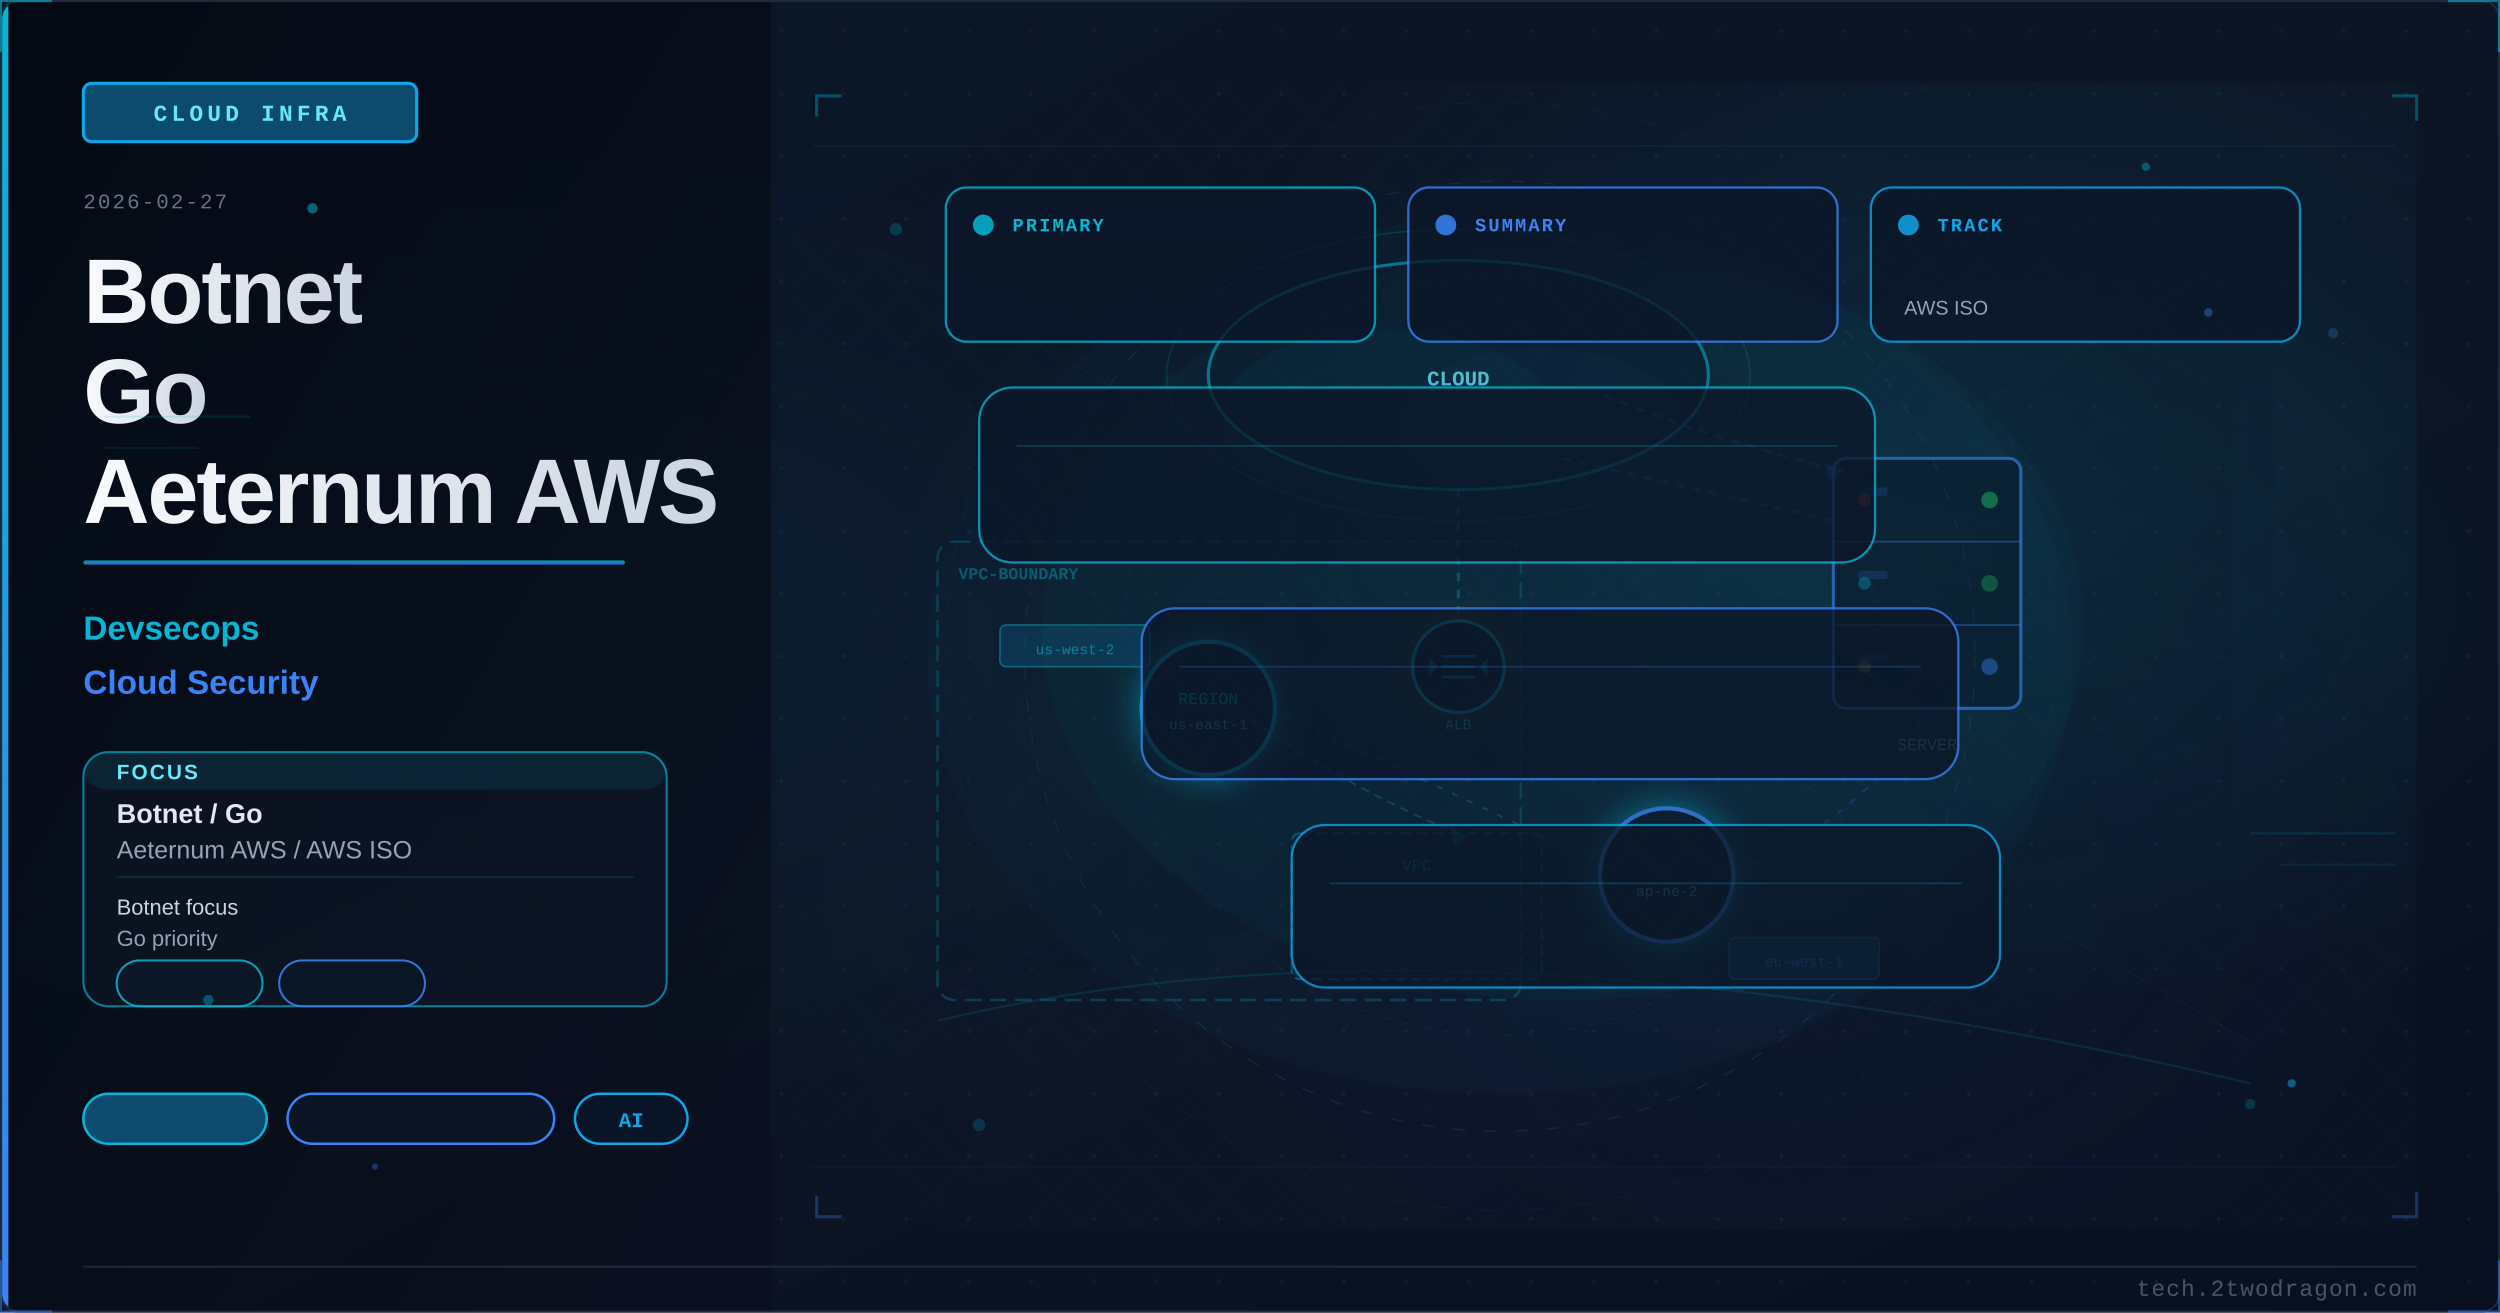
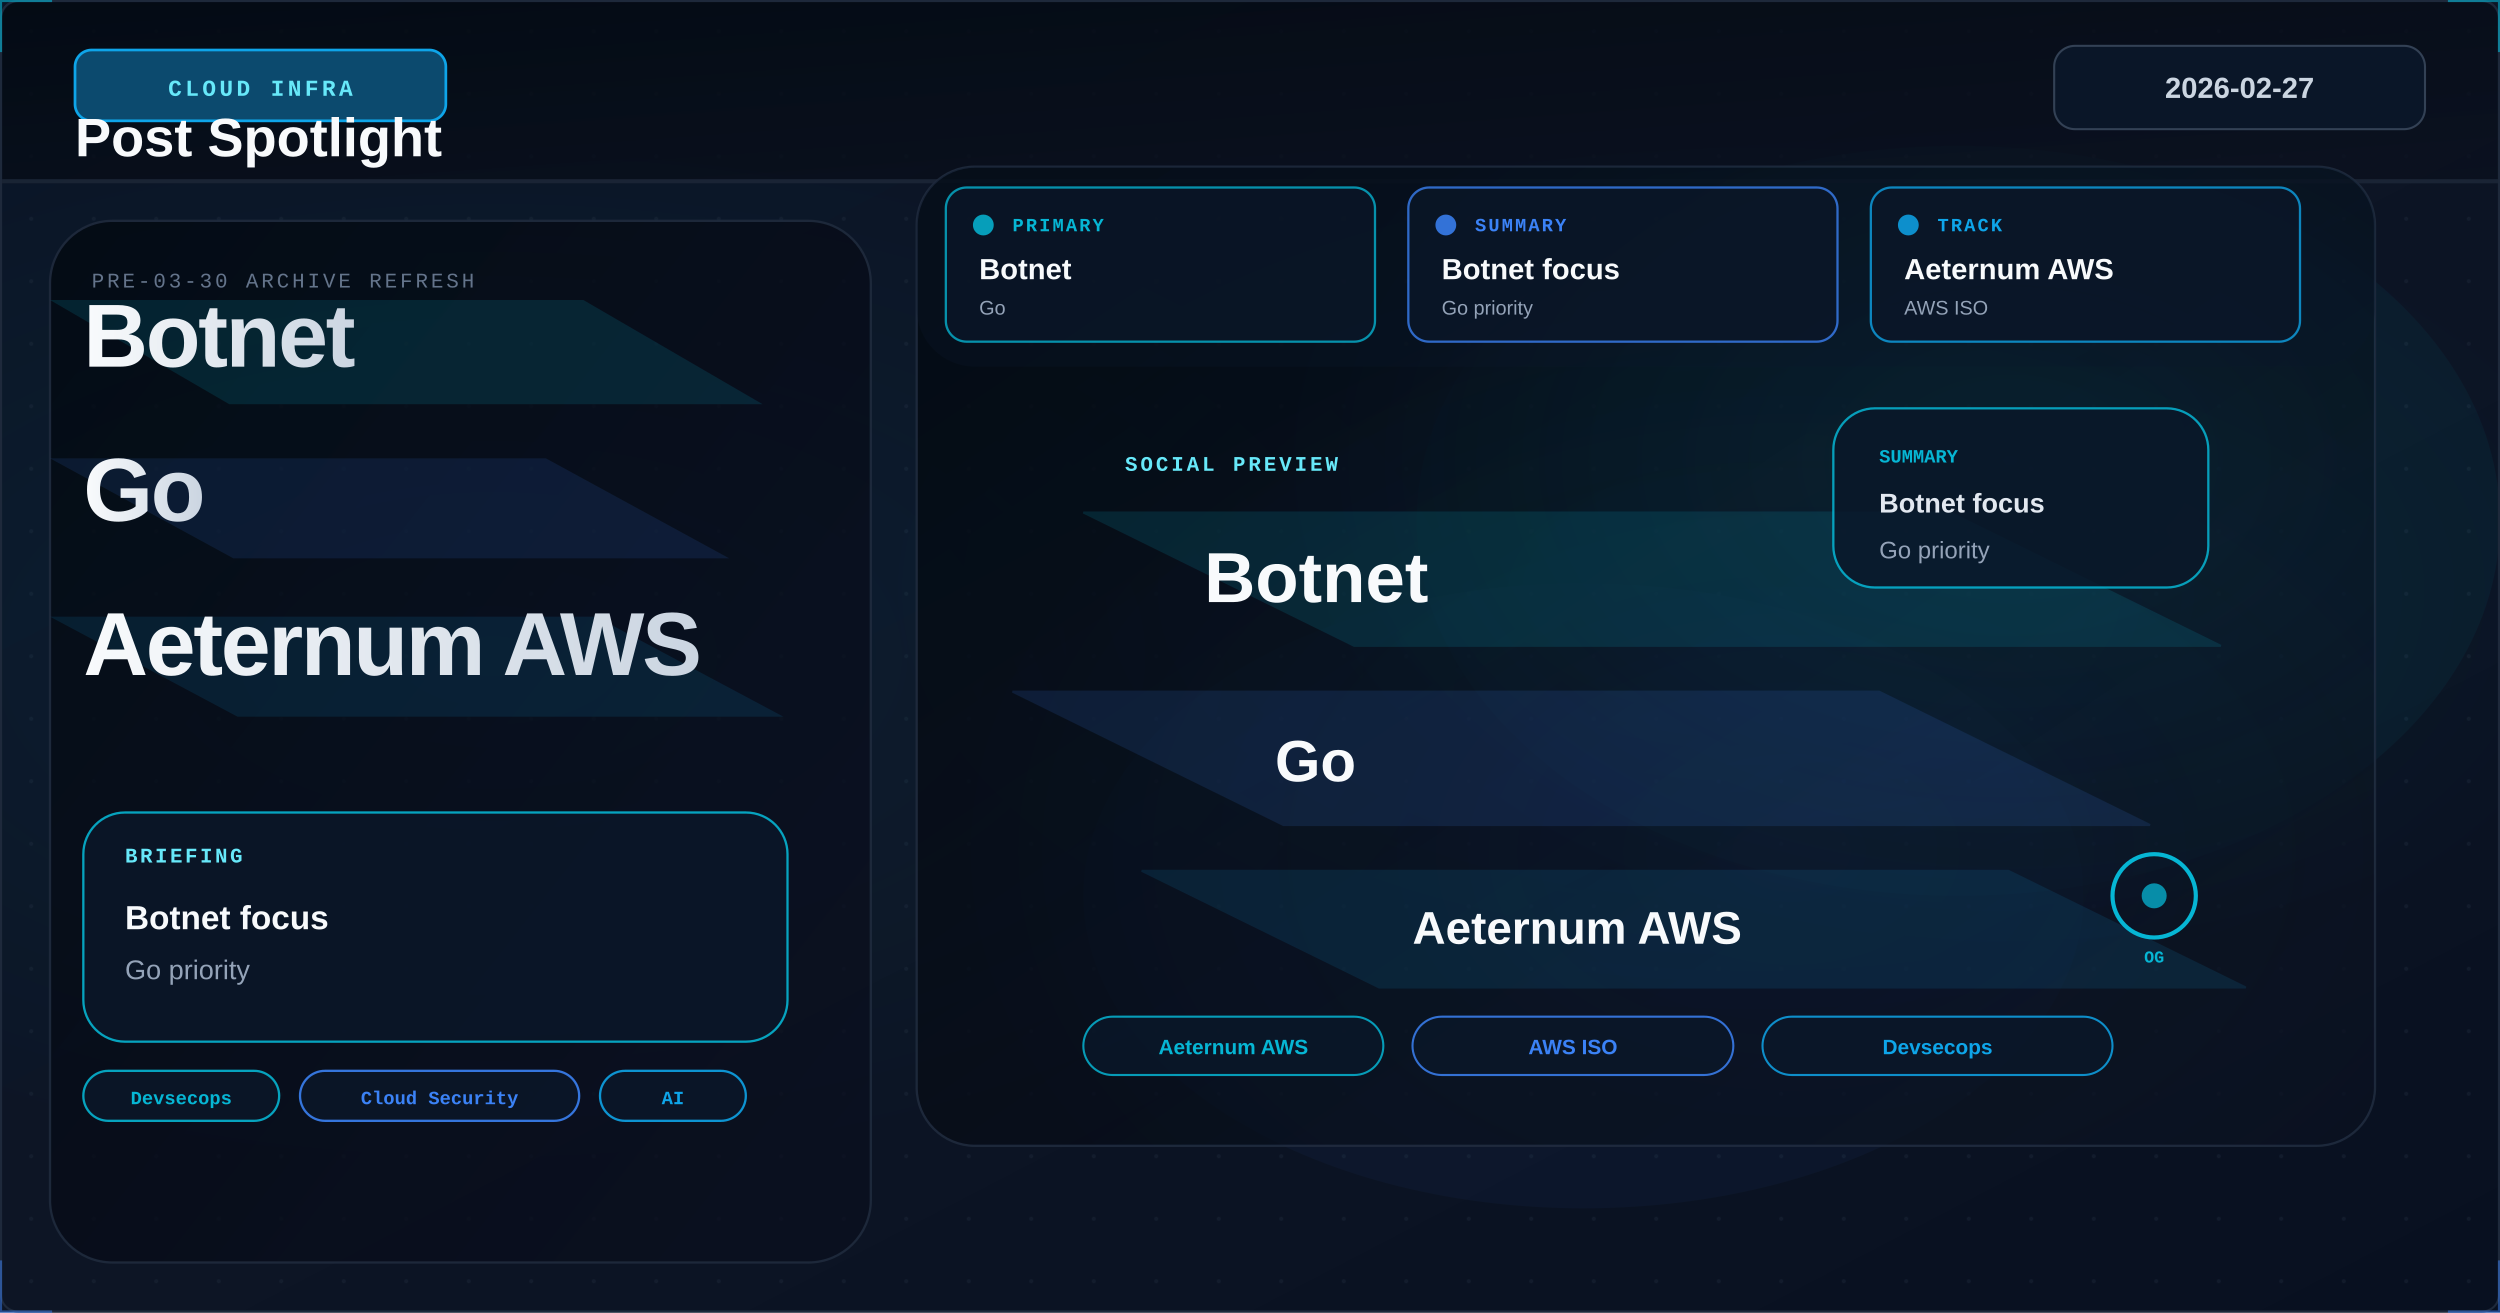
<svg xmlns="http://www.w3.org/2000/svg" viewBox="0 0 1200 630" width="1200" height="630">
  <defs>
    <linearGradient id="u831ff3bg" x1="0%" y1="0%" x2="100%" y2="100%">
      <stop offset="0%" style="stop-color:#0a1628" />
      <stop offset="50%" style="stop-color:#0d1525" />
      <stop offset="100%" style="stop-color:#081020" />
    </linearGradient>
    <linearGradient id="u831ff3accent" x1="0%" y1="0%" x2="0%" y2="100%">
      <stop offset="0%" style="stop-color:#06b6d4" />
      <stop offset="100%" style="stop-color:#3b82f6" />
    </linearGradient>
    <linearGradient id="u831ff3title" x1="0%" y1="0%" x2="100%" y2="0%">
      <stop offset="0%" style="stop-color:#f8fafc" />
      <stop offset="100%" style="stop-color:#cbd5e1" />
    </linearGradient>
    <linearGradient id="u831ff3panel" x1="0%" y1="0%" x2="100%" y2="100%">
      <stop offset="0%" style="stop-color:#020810;stop-opacity:0.85" />
      <stop offset="100%" style="stop-color:#0a0f1e;stop-opacity:0.75" />
    </linearGradient>
    <radialGradient id="u831ff3ambientL" cx="20%" cy="50%" r="40%">
      <stop offset="0%" style="stop-color:#06b6d4;stop-opacity:0.06" />
      <stop offset="100%" style="stop-color:#06b6d4;stop-opacity:0" />
    </radialGradient>
    <radialGradient id="u831ff3ambientR" cx="70%" cy="45%" r="35%">
      <stop offset="0%" style="stop-color:#06b6d4;stop-opacity:0.08" />
      <stop offset="100%" style="stop-color:#06b6d4;stop-opacity:0" />
    </radialGradient>
    <filter id="u831ff3glow" x="-100%" y="-100%" width="300%" height="300%">
      <feDropShadow dx="0" dy="0" stdDeviation="8" flood-color="#06b6d4" flood-opacity="0.7" />
    </filter>
    <filter id="u831ff3blur" x="-50%" y="-50%" width="200%" height="200%">
      <feGaussianBlur stdDeviation="12" />
    </filter>
    <filter id="u831ff3textglow" x="-20%" y="-20%" width="140%" height="140%">
      <feDropShadow dx="0" dy="0" stdDeviation="4" flood-color="#06b6d4" flood-opacity="0.5" />
    </filter>
    <filter id="u831ff3fxGlow" x="-50%" y="-50%" width="200%" height="200%">
      <feGaussianBlur stdDeviation="6" result="b" />
      <feColorMatrix in="b" type="matrix" values="1.2 0.4 0 0 0 0.5 0.6 0 0 0 0 0 0 0 0 0 0 0 0.85 0" result="g" />
      <feMerge>
        <feMergeNode in="g" />
        <feMergeNode in="SourceGraphic" />
      </feMerge>
    </filter>
    <filter id="u831ff3fxRed" x="-60%" y="-60%" width="220%" height="220%">
      <feGaussianBlur stdDeviation="8" result="b" />
      <feColorMatrix in="b" type="matrix" values="1.3 0 0 0 0.7 0 0 0 0 0 0 0 0 0 0 0 0 0 0.95 0" result="g" />
      <feMerge>
        <feMergeNode in="g" />
        <feMergeNode in="SourceGraphic" />
      </feMerge>
    </filter>
    <radialGradient id="u831ff3sceneGlow1" cx="75%" cy="30%" r="50%">
      <stop offset="0%" stop-color="#06b6d4" stop-opacity="0.15" />
      <stop offset="100%" stop-color="#06b6d4" stop-opacity="0" />
    </radialGradient>
    <radialGradient id="u831ff3sceneGlow2" cx="60%" cy="70%" r="60%">
      <stop offset="0%" stop-color="#3b82f6" stop-opacity="0.10" />
      <stop offset="100%" stop-color="#3b82f6" stop-opacity="0" />
    </radialGradient>
    <pattern id="u831ff3dots" x="0" y="0" width="30" height="30" patternUnits="userSpaceOnUse">
      <circle cx="15" cy="15" r="1" fill="#1e293b" opacity="0.7" />
    </pattern>
    <clipPath id="u831ff3clip">
      <rect x="1" y="1" width="1198" height="628" rx="8" ry="8" />
    </clipPath>
    <style>
      @keyframes u831ff3floatUp { 0%{transform:translateY(0);opacity:0.9} 85%{opacity:0.5} 100%{transform:translateY(-80px);opacity:0} }
      @keyframes u831ff3pulse { 0%,100%{opacity:0.5} 50%{opacity:1} }
      @keyframes u831ff3crackFx { 0%,100%{stroke-opacity:0.6} 50%{stroke-opacity:1} }
      @keyframes u831ff3glimmer { 0%{opacity:0.3} 50%{opacity:0.85} 100%{opacity:0.3} }
      @keyframes u831ff3dash { to{stroke-dashoffset:-20} }
      @keyframes u831ff3rotSpin { from{transform:rotate(0deg)} to{transform:rotate(360deg)} }
      .u831ff3fa { animation: u831ff3floatUp 3.2s ease-in infinite; }
      .u831ff3fb { animation: u831ff3floatUp 3.8s ease-in infinite; animation-delay:0.9s; }
      .u831ff3fc { animation: u831ff3floatUp 2.9s ease-in infinite; animation-delay:1.7s; }
      .u831ff3crack { animation: u831ff3crackFx 1.9s ease-in-out infinite; }
      .u831ff3blink { animation: u831ff3pulse 2.2s ease-in-out infinite; }
    </style>
  </defs>
  <rect width="1200" height="630" fill="url(#u831ff3bg)" />
  <g clip-path="url(#u831ff3clip)">
    <rect width="1200" height="630" fill="url(#u831ff3dots)" opacity="0.6" />
    <rect width="1200" height="630" fill="url(#u831ff3ambientL)" />
    <rect width="1200" height="630" fill="url(#u831ff3ambientR)" />
-     <rect x="0" y="0" width="370" height="630" fill="url(#u831ff3panel)" />
-     <rect x="0" y="0" width="4" height="630" fill="url(#u831ff3accent)" />
-     <rect x="40" y="40" width="160" height="28" rx="4" fill="#0c4a6e" stroke="#0ea5e9" stroke-width="1.5" />
-     <text x="120" y="58" font-family="Courier New, monospace" font-size="11" fill="#67e8f9" text-anchor="middle" letter-spacing="2" font-weight="bold">CLOUD INFRA</text>
-     <text x="40" y="100" font-family="Courier New, monospace" font-size="10" fill="#64748b" letter-spacing="1">2026-02-27</text>
-     <text x="40" y="155" font-family="Segoe UI, Arial, sans-serif" font-size="44" fill="url(#u831ff3title)" font-weight="700" letter-spacing="-1">Botnet</text>
-     <text x="40" y="203" font-family="Segoe UI, Arial, sans-serif" font-size="44" fill="url(#u831ff3title)" font-weight="700" letter-spacing="-1">Go</text>
-     <text x="40" y="251" font-family="Segoe UI, Arial, sans-serif" font-size="44" fill="url(#u831ff3title)" font-weight="700" letter-spacing="-1">Aeternum AWS</text>
-     <rect x="40" y="269" width="260" height="2" rx="1" fill="url(#u831ff3accent)" opacity="0.8" />
-     <text x="40" y="307" font-family="Segoe UI, Arial, sans-serif" font-size="16" fill="#06b6d4" font-weight="600">Devsecops</text>
-     <text x="40" y="333" font-family="Segoe UI, Arial, sans-serif" font-size="16" fill="#3b82f6" font-weight="600">Cloud Security</text>
-     <rect x="40" y="361" width="280" height="122" rx="12" fill="#0d1525" stroke="#06b6d4" stroke-width="1" opacity="0.66" />
-     <rect x="40" y="361" width="280" height="18" rx="12" fill="#06b6d4" opacity="0.10" />
-     <text x="56" y="374" font-family="Segoe UI, Arial, sans-serif" font-size="10" fill="#67e8f9" font-weight="700" letter-spacing="1">FOCUS</text>
-     <text x="56" y="395" font-family="Segoe UI, Arial, sans-serif" font-size="13" fill="#e2e8f0" font-weight="600">Botnet / Go</text>
-     <text x="56" y="412" font-family="Segoe UI, Arial, sans-serif" font-size="12" fill="#94a3b8">Aeternum AWS / AWS ISO</text>
-     <line x1="56" y1="421" x2="304" y2="421" stroke="#06b6d4" stroke-width="0.8" opacity="0.20" />
-     <text x="56" y="439" font-family="Segoe UI, Arial, sans-serif" font-size="10.5" fill="#cbd5e1">Botnet focus</text>
-     <text x="56" y="454" font-family="Segoe UI, Arial, sans-serif" font-size="10.5" fill="#94a3b8">Go priority</text>
-     <rect x="56" y="461" width="70" height="22" rx="11" fill="#0a1628" stroke="#06b6d4" stroke-width="1" opacity="0.85" />
-     <rect x="134" y="461" width="70" height="22" rx="11" fill="#0a1628" stroke="#3b82f6" stroke-width="1" opacity="0.85" />
-     <rect x="40" y="525" width="88" height="24" rx="12" fill="#0c4a6e" stroke="#06b6d4" stroke-width="1.2" />
-     <rect x="138" y="525" width="128" height="24" rx="12" fill="#0d1525" stroke="#3b82f6" stroke-width="1.2" />
-     <rect x="276" y="525" width="54" height="24" rx="12" fill="#0a1628" stroke="#0ea5e9" stroke-width="1.2" />
-     <text x="303" y="541" font-family="Courier New, monospace" font-size="10" fill="#0ea5e9" text-anchor="middle" font-weight="bold">AI</text>
-     <rect x="380" y="40" width="780" height="550" fill="url(#u831ff3sceneGlow1)" opacity="0.6" />
-     <rect x="380" y="40" width="780" height="550" fill="url(#u831ff3sceneGlow2)" opacity="0.5" />
-     <ellipse cx="700" cy="180" rx="120" ry="55" fill="#0a1628" stroke="#06b6d4" stroke-width="1.5" opacity="0.7" />
-     <ellipse cx="665" cy="200" rx="80" ry="42" fill="#06b6d4" opacity="0.05" />
-     <ellipse cx="740" cy="205" rx="70" ry="38" fill="#3b82f6" opacity="0.04" />
-     <text x="700" y="185" font-family="Courier New, monospace" font-size="10" fill="#67e8f9" text-anchor="middle" font-weight="bold">CLOUD</text>
-     <rect x="880" y="220" width="90" height="120" rx="6" fill="#0a1628" stroke="#3b82f6" stroke-width="1.5" opacity="0.8" />
-     <line x1="880" y1="260" x2="970" y2="260" stroke="#3b82f6" stroke-width="0.8" opacity="0.5" />
-     <line x1="880" y1="300" x2="970" y2="300" stroke="#3b82f6" stroke-width="0.8" opacity="0.5" />
-     <circle cx="955" cy="240" r="4" fill="#22c55e" opacity="0.6" style="animation: u831ff3pulse 2s ease-in-out infinite" />
-     <circle cx="955" cy="280" r="4" fill="#22c55e" opacity="0.4" />
-     <circle cx="955" cy="320" r="4" fill="#3b82f6" opacity="0.5" />
-     <text x="925" y="360" font-family="Courier New, monospace" font-size="8" fill="#67e8f9" text-anchor="middle" opacity="0.7">SERVER</text>
-     <g filter="url(#u831ff3glow)">
-       <circle cx="580" cy="340" r="32" fill="#0a1628" stroke="#06b6d4" stroke-width="2" />
-     </g>
-     <text x="580" y="338" font-family="Courier New, monospace" font-size="8" fill="#06b6d4" text-anchor="middle">REGION</text>
-     <text x="580" y="350" font-family="Courier New, monospace" font-size="7" fill="#67e8f9" text-anchor="middle" opacity="0.7">us-east-1</text>
-     <g filter="url(#u831ff3glow)">
-       <circle cx="800" cy="420" r="32" fill="#0a1628" stroke="#3b82f6" stroke-width="2" />
-     </g>
-     <text x="800" y="430" font-family="Courier New, monospace" font-size="7" fill="#67e8f9" text-anchor="middle" opacity="0.7">ap-ne-2</text>
-     <rect x="620" y="400" width="120" height="70" rx="4" fill="none" stroke="#06b6d4" stroke-width="1" stroke-dasharray="5 3" opacity="0.4" />
-     <text x="680" y="418" font-family="Courier New, monospace" font-size="8" fill="#06b6d4" text-anchor="middle" opacity="0.6">VPC</text>
-     <line x1="700" y1="235" x2="700" y2="310" stroke="#06b6d4" stroke-width="1.5" opacity="0.4" stroke-dasharray="4 4" style="animation: u831ff3dash 2s linear infinite" />
-     <line x1="750" y1="220" x2="880" y2="250" stroke="#3b82f6" stroke-width="1.5" opacity="0.35" stroke-dasharray="4 4" />
-     <line x1="610" y1="340" x2="770" y2="415" stroke="#06b6d4" stroke-width="1" opacity="0.3" stroke-dasharray="3 5" />
-     <path d="M 925 340 Q 900 390 830 420" fill="none" stroke="#3b82f6" stroke-width="1" opacity="0.25" stroke-dasharray="3 5" />
-     <circle cx="895" cy="240" r="3" fill="#ef4444" opacity="0.5" class="u831ff3blink" />
-     <circle cx="895" cy="280" r="3" fill="#06b6d4" opacity="0.4" class="u831ff3blink" />
-     <circle cx="895" cy="320" r="3" fill="#f59e0b" opacity="0.45" />
-     <rect x="892" y="234" width="14" height="4" rx="1" fill="#3b82f6" opacity="0.2" />
-     <rect x="892" y="274" width="14" height="4" rx="1" fill="#3b82f6" opacity="0.2" />
-     <rect x="892" y="314" width="14" height="4" rx="1" fill="#3b82f6" opacity="0.2" />
-     <rect x="450" y="260" width="280" height="220" rx="8" fill="none" stroke="#06b6d4" stroke-width="1.2" stroke-dasharray="8 4" opacity="0.25" />
-     <text x="460" y="278" font-family="Courier New, monospace" font-size="8" fill="#06b6d4" opacity="0.5" font-weight="bold">VPC-BOUNDARY</text>
-     <path d="M 770 190 Q 820 210 880 225" fill="none" stroke="#3b82f6" stroke-width="1.5" opacity="0.4" stroke-dasharray="5 3" style="animation: u831ff3dash 2s linear infinite" />
-     <polygon points="876,222 885,226 878,230" fill="#3b82f6" opacity="0.4" />
-     <path d="M 600 345 Q 650 380 700 400" fill="none" stroke="#06b6d4" stroke-width="1" opacity="0.3" stroke-dasharray="4 3" />
-     <polygon points="696,397 705,402 698,406" fill="#06b6d4" opacity="0.3" />
-     <rect x="480" y="300" width="72" height="20" rx="3" fill="#0c4a6e" stroke="#06b6d4" stroke-width="0.8" opacity="0.6" />
-     <text x="516" y="314" font-family="Courier New, monospace" font-size="7" fill="#06b6d4" text-anchor="middle" opacity="0.8">us-west-2</text>
-     <rect x="830" y="450" width="72" height="20" rx="3" fill="#0c4a6e" stroke="#3b82f6" stroke-width="0.8" opacity="0.6" />
-     <text x="866" y="464" font-family="Courier New, monospace" font-size="7" fill="#3b82f6" text-anchor="middle" opacity="0.8">eu-west-1</text>
-     <g transform="translate(700,320)" filter="url(#u831ff3fxGlow)">
-       <circle cx="0" cy="0" r="22" fill="#0a1628" stroke="#06b6d4" stroke-width="1.5" />
-       <line x1="-8" y1="-5" x2="8" y2="-5" stroke="#06b6d4" stroke-width="1.2" opacity="0.7" />
-       <line x1="-8" y1="0" x2="8" y2="0" stroke="#06b6d4" stroke-width="1.2" opacity="0.7" />
-       <line x1="-8" y1="5" x2="8" y2="5" stroke="#06b6d4" stroke-width="1.2" opacity="0.7" />
-       <polygon points="-10,0 -14,-4 -14,4" fill="#06b6d4" opacity="0.5" />
-       <polygon points="10,0 14,-4 14,4" fill="#06b6d4" opacity="0.5" />
-     </g>
-     <text x="700" y="350" font-family="Courier New, monospace" font-size="7" fill="#67e8f9" text-anchor="middle" opacity="0.7">ALB</text>
-     <ellipse cx="700" cy="180" rx="140" ry="70" fill="none" stroke="#06b6d4" stroke-width="0.8" opacity="0.2" style="animation: u831ff3pulse 4s ease-in-out infinite" />
-     <ellipse cx="750" cy="300" rx="250" ry="180" fill="#06b6d4" opacity="0.04" />
-     <defs>
-       <pattern id="u831ff3mesh" x="0" y="0" width="28" height="28" patternUnits="userSpaceOnUse">
-         <path d="M 0 14 L 14 0 L 28 14 L 14 28 Z" fill="none" stroke="#06b6d4" stroke-width="0.35" opacity="0.12" />
-       </pattern>
-     </defs>
-     <rect x="380" y="40" width="780" height="550" fill="url(#u831ff3mesh)" opacity="0.25" />
-     <circle cx="720" cy="315" r="228" fill="none" stroke="#06b6d4" stroke-width="0.55" stroke-dasharray="6 9" opacity="0.16" />
-     <circle cx="720" cy="315" r="182" fill="none" stroke="#3b82f6" stroke-width="0.45" stroke-dasharray="3 7" opacity="0.11" />
-     <circle cx="720" cy="315" r="266" fill="none" stroke="#0ea5e9" stroke-width="0.35" stroke-dasharray="10 12" opacity="0.08" />
-     <line x1="390" y1="70" x2="1150" y2="70" stroke="#06b6d4" stroke-width="0.6" opacity="0.10" />
-     <line x1="390" y1="560" x2="1150" y2="560" stroke="#3b82f6" stroke-width="0.6" opacity="0.08" />
-     <line x1="420" y1="120" x2="1080" y2="500" stroke="#06b6d4" stroke-width="0.35" opacity="0.08" />
-     <line x1="1080" y1="120" x2="420" y2="500" stroke="#3b82f6" stroke-width="0.35" opacity="0.06" />
-     <polyline points="392,56 392,46 404,46" fill="none" stroke="#06b6d4" stroke-width="1.5" opacity="0.35" />
-     <polyline points="1148,46 1160,46 1160,58" fill="none" stroke="#06b6d4" stroke-width="1.5" opacity="0.35" />
-     <polyline points="392,574 392,584 404,584" fill="none" stroke="#3b82f6" stroke-width="1.5" opacity="0.30" />
-     <polyline points="1148,584 1160,584 1160,572" fill="none" stroke="#3b82f6" stroke-width="1.5" opacity="0.30" />
-     <ellipse cx="720" cy="315" rx="275" ry="210" fill="#06b6d4" opacity="0.03" />
-     <circle cx="430" cy="110" r="3" fill="#06b6d4" opacity="0.22" />
-     <circle cx="1120" cy="160" r="2.5" fill="#3b82f6" opacity="0.24" />
-     <circle cx="470" cy="540" r="3" fill="#0ea5e9" opacity="0.20" />
-     <circle cx="1080" cy="530" r="2.5" fill="#06b6d4" opacity="0.20" />
-     <rect x="432" y="96" width="660" height="370" rx="24" fill="#0a1628" opacity="0.12" />
-     <rect x="452" y="116" width="620" height="330" rx="20" fill="#0d1525" opacity="0.09" />
-     <path d="M 450 490 Q 700 430 1080 520" fill="none" stroke="#06b6d4" stroke-width="1.0" opacity="0.14" />
+     <ellipse cx="940" cy="250" rx="260" ry="180" fill="#06b6d4" opacity="0.05" />
+     <ellipse cx="760" cy="430" rx="240" ry="150" fill="#3b82f6" opacity="0.04" />
+     <rect x="0" y="0" width="1200" height="88" fill="url(#u831ff3panel)" opacity="0.96" />
+     <rect x="0" y="86" width="1200" height="2" fill="#1e293b" opacity="0.8" />
+     <rect x="36" y="24" width="178" height="34" rx="8" fill="#0c4a6e" stroke="#0ea5e9" stroke-width="1.3" />
+     <text x="125" y="46" font-family="Courier New, monospace" font-size="11" fill="#67e8f9" text-anchor="middle" letter-spacing="1.6" font-weight="bold">CLOUD INFRA</text>
+     <rect x="986" y="22" width="178" height="40" rx="10" fill="#0a1628" stroke="#334155" stroke-width="1" />
+     <text x="1075" y="47" font-family="Segoe UI, Arial, sans-serif" font-size="14" font-weight="700" fill="#cbd5e1" text-anchor="middle">2026-02-27</text>
+     <text x="36" y="75" font-family="Segoe UI, Arial, sans-serif" font-size="26" font-weight="800" fill="#f8fafc">Post Spotlight</text>
+     <rect x="24" y="106" width="394" height="500" rx="30" fill="url(#u831ff3panel)" stroke="#1e293b" stroke-width="1.1" opacity="0.94" />
+     <polygon points="24,144 280,144 366,194 110,194" fill="#06b6d4" opacity="0.14" />
+     <polygon points="24,220 262,220 350,268 112,268" fill="#3b82f6" opacity="0.12" />
+     <polygon points="24,296 286,296 376,344 114,344" fill="#0ea5e9" opacity="0.12" />
+     <text x="44" y="138" font-family="Courier New, monospace" font-size="10" fill="#64748b" letter-spacing="1.4">PRE-03-30 ARCHIVE REFRESH</text>
+     <text x="40" y="176" font-family="Segoe UI, Arial, sans-serif" font-size="43" fill="url(#u831ff3title)" font-weight="800" letter-spacing="-1.1">Botnet</text>
+     <text x="40" y="250" font-family="Segoe UI, Arial, sans-serif" font-size="43" fill="url(#u831ff3title)" font-weight="800" letter-spacing="-1.1">Go</text>
+     <text x="40" y="324" font-family="Segoe UI, Arial, sans-serif" font-size="43" fill="url(#u831ff3title)" font-weight="800" letter-spacing="-1.1">Aeternum AWS</text>
+     <rect x="40" y="390" width="338" height="110" rx="20" fill="#0a1628" stroke="#06b6d4" stroke-width="1.1" opacity="0.88" />
+     <text x="60" y="414" font-family="Courier New, monospace" font-size="10" fill="#67e8f9" font-weight="700" letter-spacing="1.2">BRIEFING</text>
+     <text x="60" y="446" font-family="Segoe UI, Arial, sans-serif" font-size="16" fill="#f8fafc" font-weight="700">Botnet focus</text>
+     <text x="60" y="470" font-family="Segoe UI, Arial, sans-serif" font-size="13" fill="#94a3b8">Go priority</text>
+     <rect x="40" y="514" width="94" height="24" rx="12" fill="#0a1628" stroke="#06b6d4" stroke-width="1.1" opacity="0.88" />
+     <text x="87.0" y="530" font-family="Courier New, monospace" font-size="9" fill="#06b6d4" text-anchor="middle" font-weight="700">Devsecops</text>
+     <rect x="144" y="514" width="134" height="24" rx="12" fill="#0a1628" stroke="#3b82f6" stroke-width="1.1" opacity="0.88" />
+     <text x="211.0" y="530" font-family="Courier New, monospace" font-size="9" fill="#3b82f6" text-anchor="middle" font-weight="700">Cloud Security</text>
+     <rect x="288" y="514" width="70" height="24" rx="12" fill="#0a1628" stroke="#0ea5e9" stroke-width="1.1" opacity="0.88" />
+     <text x="323.0" y="530" font-family="Courier New, monospace" font-size="9" fill="#0ea5e9" text-anchor="middle" font-weight="700">AI</text>
+     <rect x="440" y="80" width="700" height="470" rx="28" fill="url(#u831ff3panel)" stroke="#1e293b" stroke-width="1.1" opacity="0.96" />
+     <rect x="440" y="80" width="700" height="470" rx="28" fill="url(#u831ff3sceneGlow1)" opacity="0.55" />
+     <rect x="440" y="80" width="700" height="470" rx="28" fill="url(#u831ff3sceneGlow2)" opacity="0.42" />
+     <rect x="440" y="80" width="700" height="96" rx="28" fill="#0a1628" opacity="0.32" />
    <rect x="454" y="90" width="206" height="74" rx="10" fill="#0a1628" stroke="#06b6d4" stroke-width="1.1" opacity="0.78" />
    <circle cx="472" cy="108" r="5" fill="#06b6d4" opacity="0.85" />
    <text x="486" y="111" font-family="Courier New, monospace" font-size="9" fill="#06b6d4" font-weight="700" letter-spacing="1">PRIMARY</text>
+     <text x="470" y="134" font-family="Segoe UI, Arial, sans-serif" font-size="14" fill="#f8fafc" font-weight="700">Botnet</text>
+     <text x="470" y="151" font-family="Segoe UI, Arial, sans-serif" font-size="9.5" fill="#94a3b8">Go</text>
    <rect x="676" y="90" width="206" height="74" rx="10" fill="#0a1628" stroke="#3b82f6" stroke-width="1.1" opacity="0.78" />
    <circle cx="694" cy="108" r="5" fill="#3b82f6" opacity="0.85" />
    <text x="708" y="111" font-family="Courier New, monospace" font-size="9" fill="#3b82f6" font-weight="700" letter-spacing="1">SUMMARY</text>
+     <text x="692" y="134" font-family="Segoe UI, Arial, sans-serif" font-size="14" fill="#f8fafc" font-weight="700">Botnet focus</text>
+     <text x="692" y="151" font-family="Segoe UI, Arial, sans-serif" font-size="9.5" fill="#94a3b8">Go priority</text>
    <rect x="898" y="90" width="206" height="74" rx="10" fill="#0a1628" stroke="#0ea5e9" stroke-width="1.1" opacity="0.78" />
    <circle cx="916" cy="108" r="5" fill="#0ea5e9" opacity="0.85" />
    <text x="930" y="111" font-family="Courier New, monospace" font-size="9" fill="#0ea5e9" font-weight="700" letter-spacing="1">TRACK</text>
+     <text x="914" y="134" font-family="Segoe UI, Arial, sans-serif" font-size="14" fill="#f8fafc" font-weight="700">Aeternum AWS</text>
    <text x="914" y="151" font-family="Segoe UI, Arial, sans-serif" font-size="9.5" fill="#94a3b8">AWS ISO</text>
-     <rect x="470" y="186" width="430" height="84" rx="16" fill="#0a1628" stroke="#06b6d4" stroke-width="1.1" opacity="0.76" />
-     <line x1="488" y1="214" x2="882" y2="214" stroke="#06b6d4" stroke-width="0.8" opacity="0.25" />
-     <rect x="548" y="292" width="392" height="82" rx="16" fill="#0a1628" stroke="#3b82f6" stroke-width="1.1" opacity="0.76" />
-     <line x1="566" y1="320" x2="922" y2="320" stroke="#3b82f6" stroke-width="0.8" opacity="0.25" />
-     <rect x="620" y="396" width="340" height="78" rx="16" fill="#0a1628" stroke="#0ea5e9" stroke-width="1.1" opacity="0.76" />
-     <line x1="638" y1="424" x2="942" y2="424" stroke="#0ea5e9" stroke-width="0.8" opacity="0.25" />
-     <circle cx="150" cy="100" r="2.5" fill="#06b6d4" opacity="0.5">
-       <animate attributeName="opacity" values="0.5;0.15;0.5" dur="3.0s" repeatCount="indefinite" />
-     </circle>
-     <circle cx="1060" cy="150" r="2.0" fill="#3b82f6" opacity="0.4">
-       <animate attributeName="opacity" values="0.4;0.12;0.4" dur="2.8s" repeatCount="indefinite" />
-     </circle>
-     <circle cx="100" cy="480" r="2.5" fill="#06b6d4" opacity="0.4">
-       <animate attributeName="opacity" values="0.4;0.12;0.4" dur="3.5s" repeatCount="indefinite" />
-     </circle>
-     <circle cx="1100" cy="520" r="2.0" fill="#0ea5e9" opacity="0.5">
-       <animate attributeName="opacity" values="0.5;0.15;0.5" dur="4.0s" repeatCount="indefinite" />
-     </circle>
-     <circle cx="180" cy="560" r="1.5" fill="#3b82f6" opacity="0.35">
-       <animate attributeName="opacity" values="0.35;0.10;0.35" dur="3.2s" repeatCount="indefinite" />
-     </circle>
-     <circle cx="1030" cy="80" r="2.0" fill="#06b6d4" opacity="0.4">
-       <animate attributeName="opacity" values="0.4;0.12;0.4" dur="2.5s" repeatCount="indefinite" />
-     </circle>
-     <line x1="50" y1="200" x2="120" y2="200" stroke="#06b6d4" stroke-width="1" opacity="0.15" />
-     <line x1="50" y1="215" x2="95" y2="215" stroke="#06b6d4" stroke-width="1" opacity="0.1" />
-     <line x1="1080" y1="400" x2="1150" y2="400" stroke="#0ea5e9" stroke-width="1" opacity="0.15" />
-     <line x1="1095" y1="415" x2="1150" y2="415" stroke="#0ea5e9" stroke-width="1" opacity="0.1" />
+     <text x="540" y="226" font-family="Courier New, monospace" font-size="10" fill="#67e8f9" font-weight="700" letter-spacing="1.4">SOCIAL PREVIEW</text>
+     <polygon points="520,246 936,246 1066,310 650,310" fill="#06b6d4" opacity="0.14" stroke="#06b6d4" stroke-width="1" />
+     <polygon points="486,332 902,332 1032,396 616,396" fill="#3b82f6" opacity="0.13" stroke="#3b82f6" stroke-width="1" />
+     <polygon points="548,418 964,418 1078,474 662,474" fill="#0ea5e9" opacity="0.12" stroke="#0ea5e9" stroke-width="1" />
+     <text x="578" y="289" font-family="Segoe UI, Arial, sans-serif" font-size="34" fill="#f8fafc" font-weight="800">Botnet</text>
+     <text x="612" y="375" font-family="Segoe UI, Arial, sans-serif" font-size="28" fill="#f8fafc" font-weight="800">Go</text>
+     <text x="678" y="453" font-family="Segoe UI, Arial, sans-serif" font-size="22" fill="#f8fafc" font-weight="700">Aeternum AWS</text>
+     <rect x="880" y="196" width="180" height="86" rx="20" fill="#0a1628" stroke="#06b6d4" stroke-width="1.1" opacity="0.84" />
+     <text x="902" y="222" font-family="Courier New, monospace" font-size="9" fill="#06b6d4" font-weight="700">SUMMARY</text>
+     <text x="902" y="246" font-family="Segoe UI, Arial, sans-serif" font-size="13" fill="#e2e8f0" font-weight="600">Botnet focus</text>
+     <text x="902" y="268" font-family="Segoe UI, Arial, sans-serif" font-size="11.5" fill="#94a3b8">Go priority</text>
+     <circle cx="1034" cy="430" r="20" fill="none" stroke="#06b6d4" stroke-width="2" />
+     <circle cx="1034" cy="430" r="6" fill="#06b6d4" opacity="0.75" />
+     <text x="1034" y="462" font-family="Courier New, monospace" font-size="8" fill="#06b6d4" text-anchor="middle" font-weight="700">OG</text>
+     <rect x="520" y="488" width="144" height="28" rx="14" fill="#0a1628" stroke="#06b6d4" stroke-width="1" opacity="0.84" />
+     <text x="592.0" y="506" font-family="Segoe UI, Arial, sans-serif" font-size="10" fill="#06b6d4" text-anchor="middle" font-weight="700">Aeternum AWS</text>
+     <rect x="678" y="488" width="154" height="28" rx="14" fill="#0a1628" stroke="#3b82f6" stroke-width="1" opacity="0.84" />
+     <text x="755.0" y="506" font-family="Segoe UI, Arial, sans-serif" font-size="10" fill="#3b82f6" text-anchor="middle" font-weight="700">AWS ISO</text>
+     <rect x="846" y="488" width="168" height="28" rx="14" fill="#0a1628" stroke="#0ea5e9" stroke-width="1" opacity="0.84" />
+     <text x="930.0" y="506" font-family="Segoe UI, Arial, sans-serif" font-size="10" fill="#0ea5e9" text-anchor="middle" font-weight="700">Devsecops</text>
    <rect width="1200" height="2" x="0" y="0" fill="#06b6d4" opacity="0">
      <animate attributeName="y" values="-2;632" dur="6s" repeatCount="indefinite" />
      <animate attributeName="opacity" values="0;0.03;0.03;0" dur="6s" repeatCount="indefinite" keyTimes="0;0.1;0.9;1" />
    </rect>
  </g>
-   <line x1="40" y1="608" x2="1160" y2="608" stroke="#1e293b" stroke-width="1" />
-   <text x="1160" y="622" font-family="Courier New, monospace" font-size="11" fill="#475569" text-anchor="end" letter-spacing="0.5">tech.2twodragon.com</text>
  <rect x="0.5" y="0.5" width="1199" height="629" rx="8" ry="8" fill="none" stroke="#1e293b" stroke-width="1" />
  <polyline points="0,25 0,0 25,0" fill="none" stroke="#06b6d4" stroke-width="2" opacity="0.6" />
  <polyline points="1175,0 1200,0 1200,25" fill="none" stroke="#06b6d4" stroke-width="2" opacity="0.6" />
  <polyline points="0,605 0,630 25,630" fill="none" stroke="#3b82f6" stroke-width="2" opacity="0.5" />
  <polyline points="1175,630 1200,630 1200,605" fill="none" stroke="#3b82f6" stroke-width="2" opacity="0.5" />
</svg>
